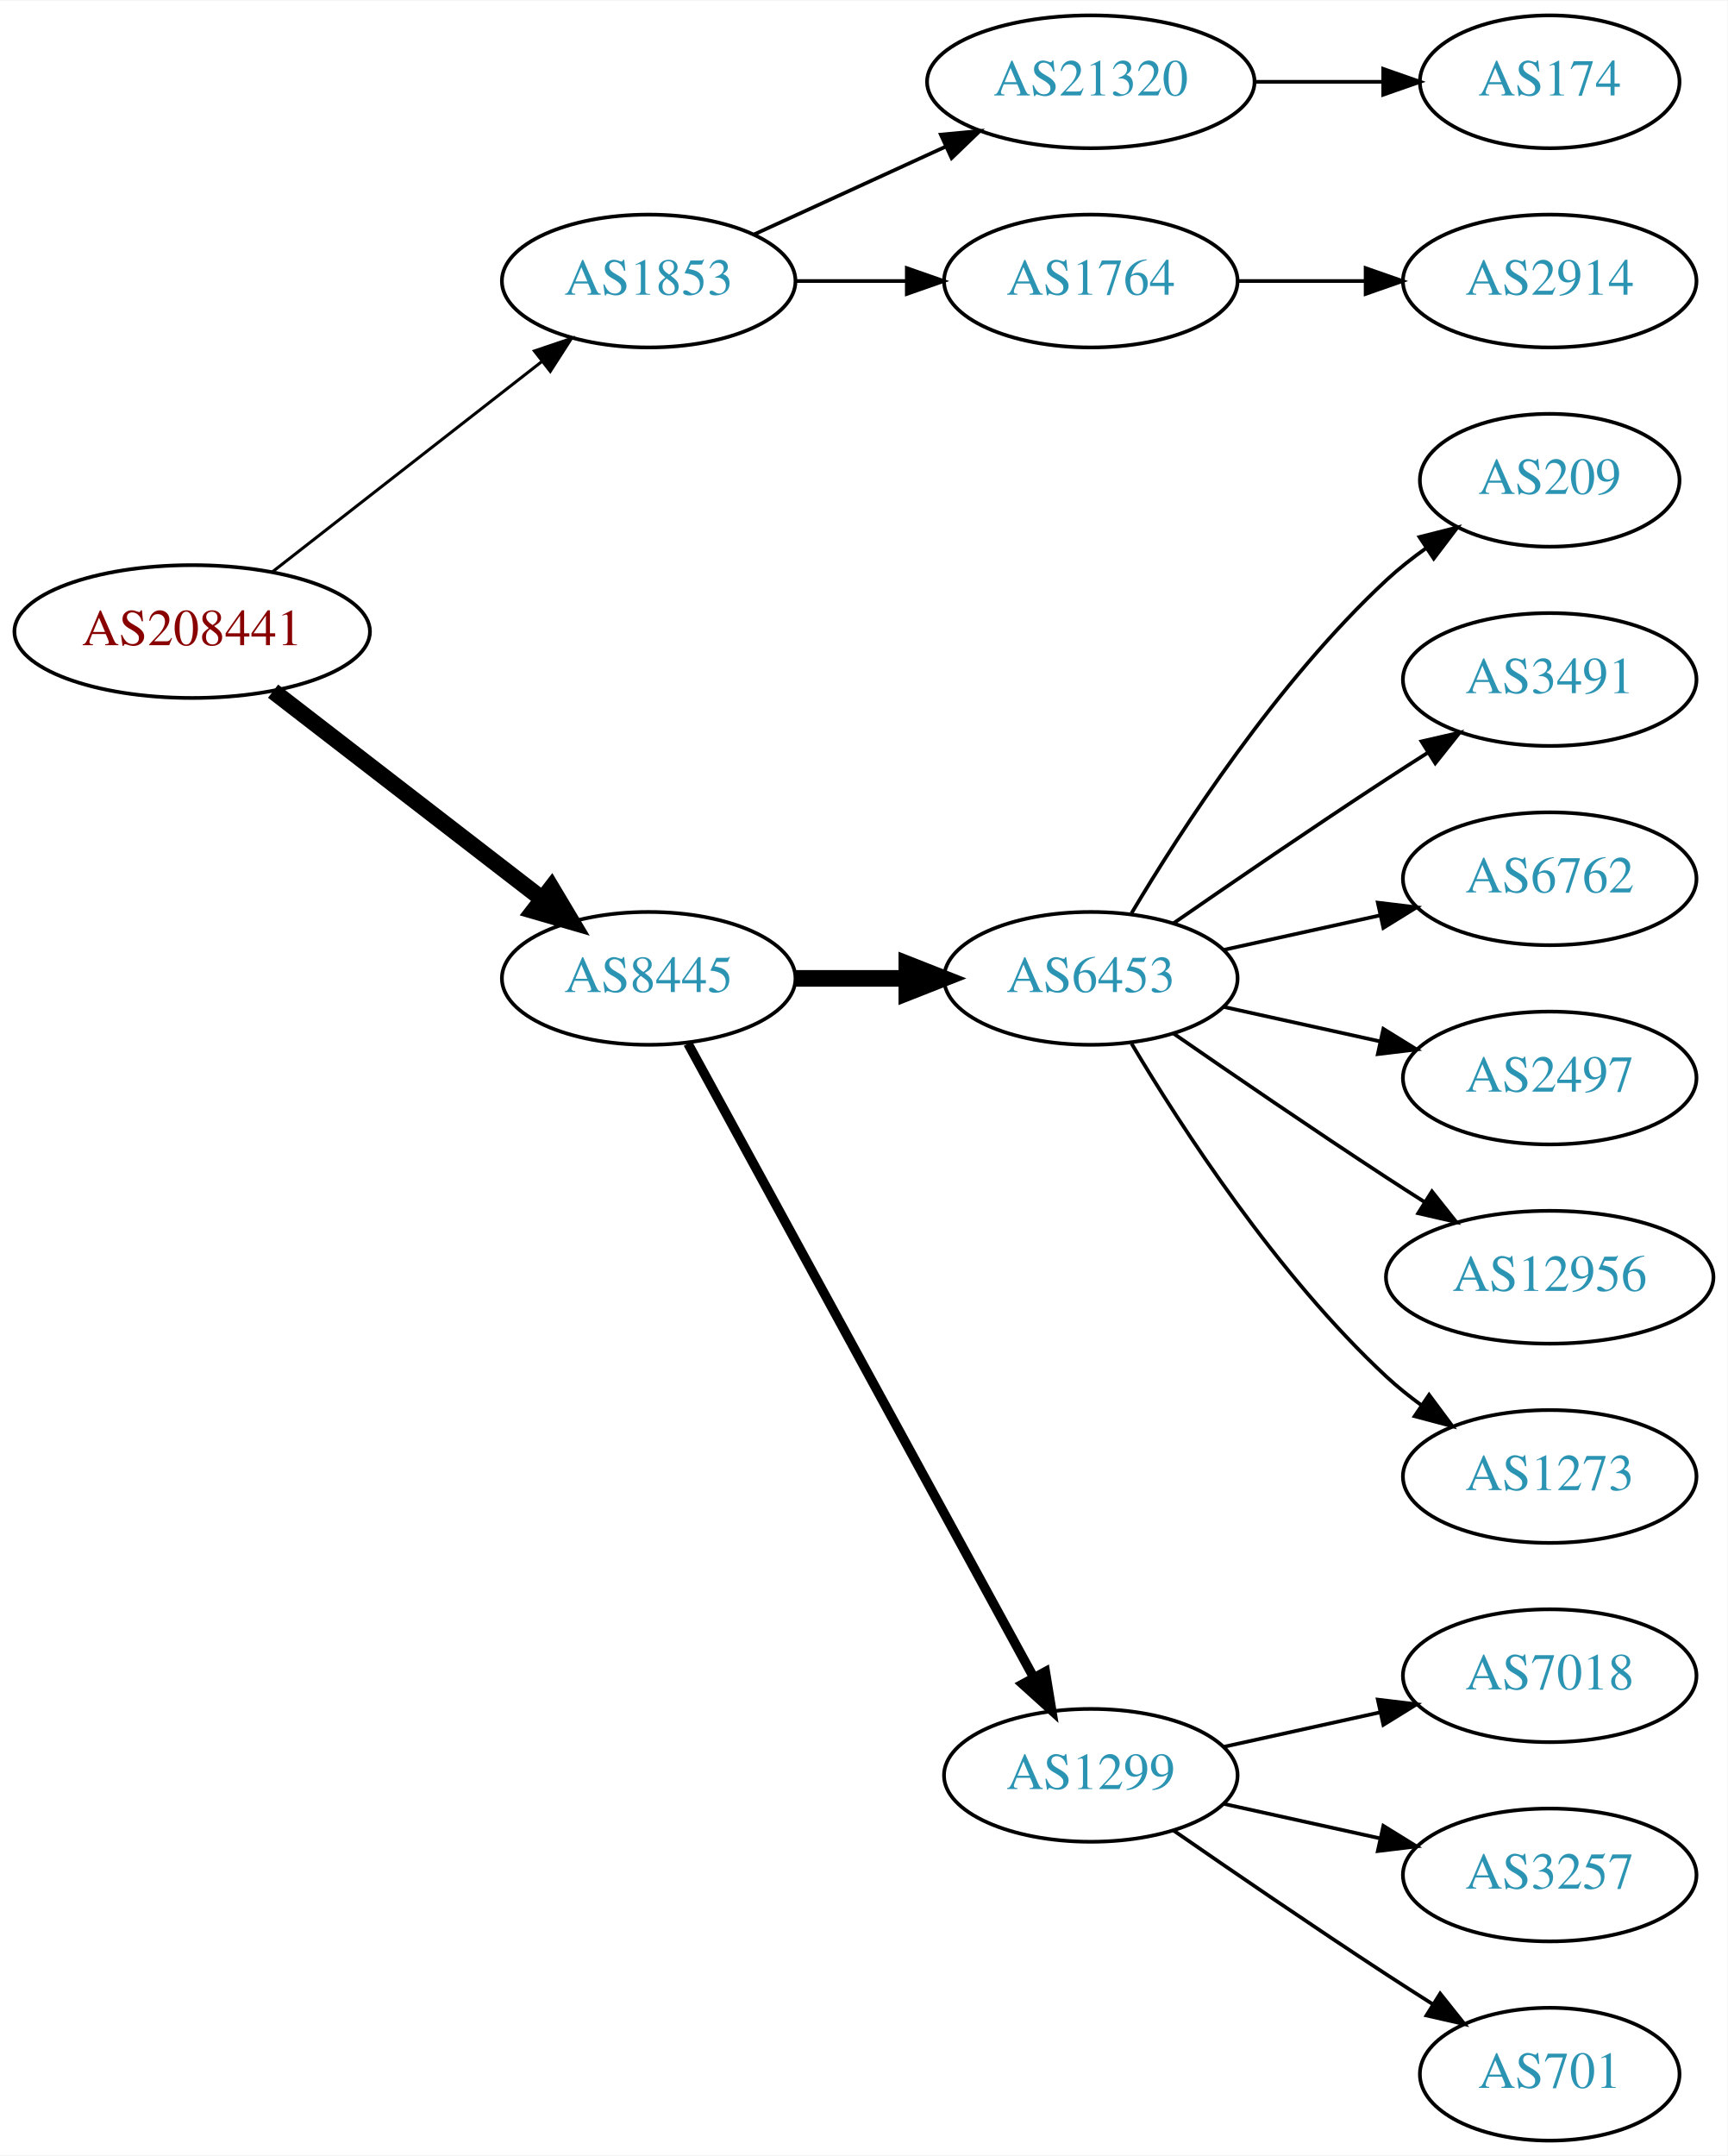
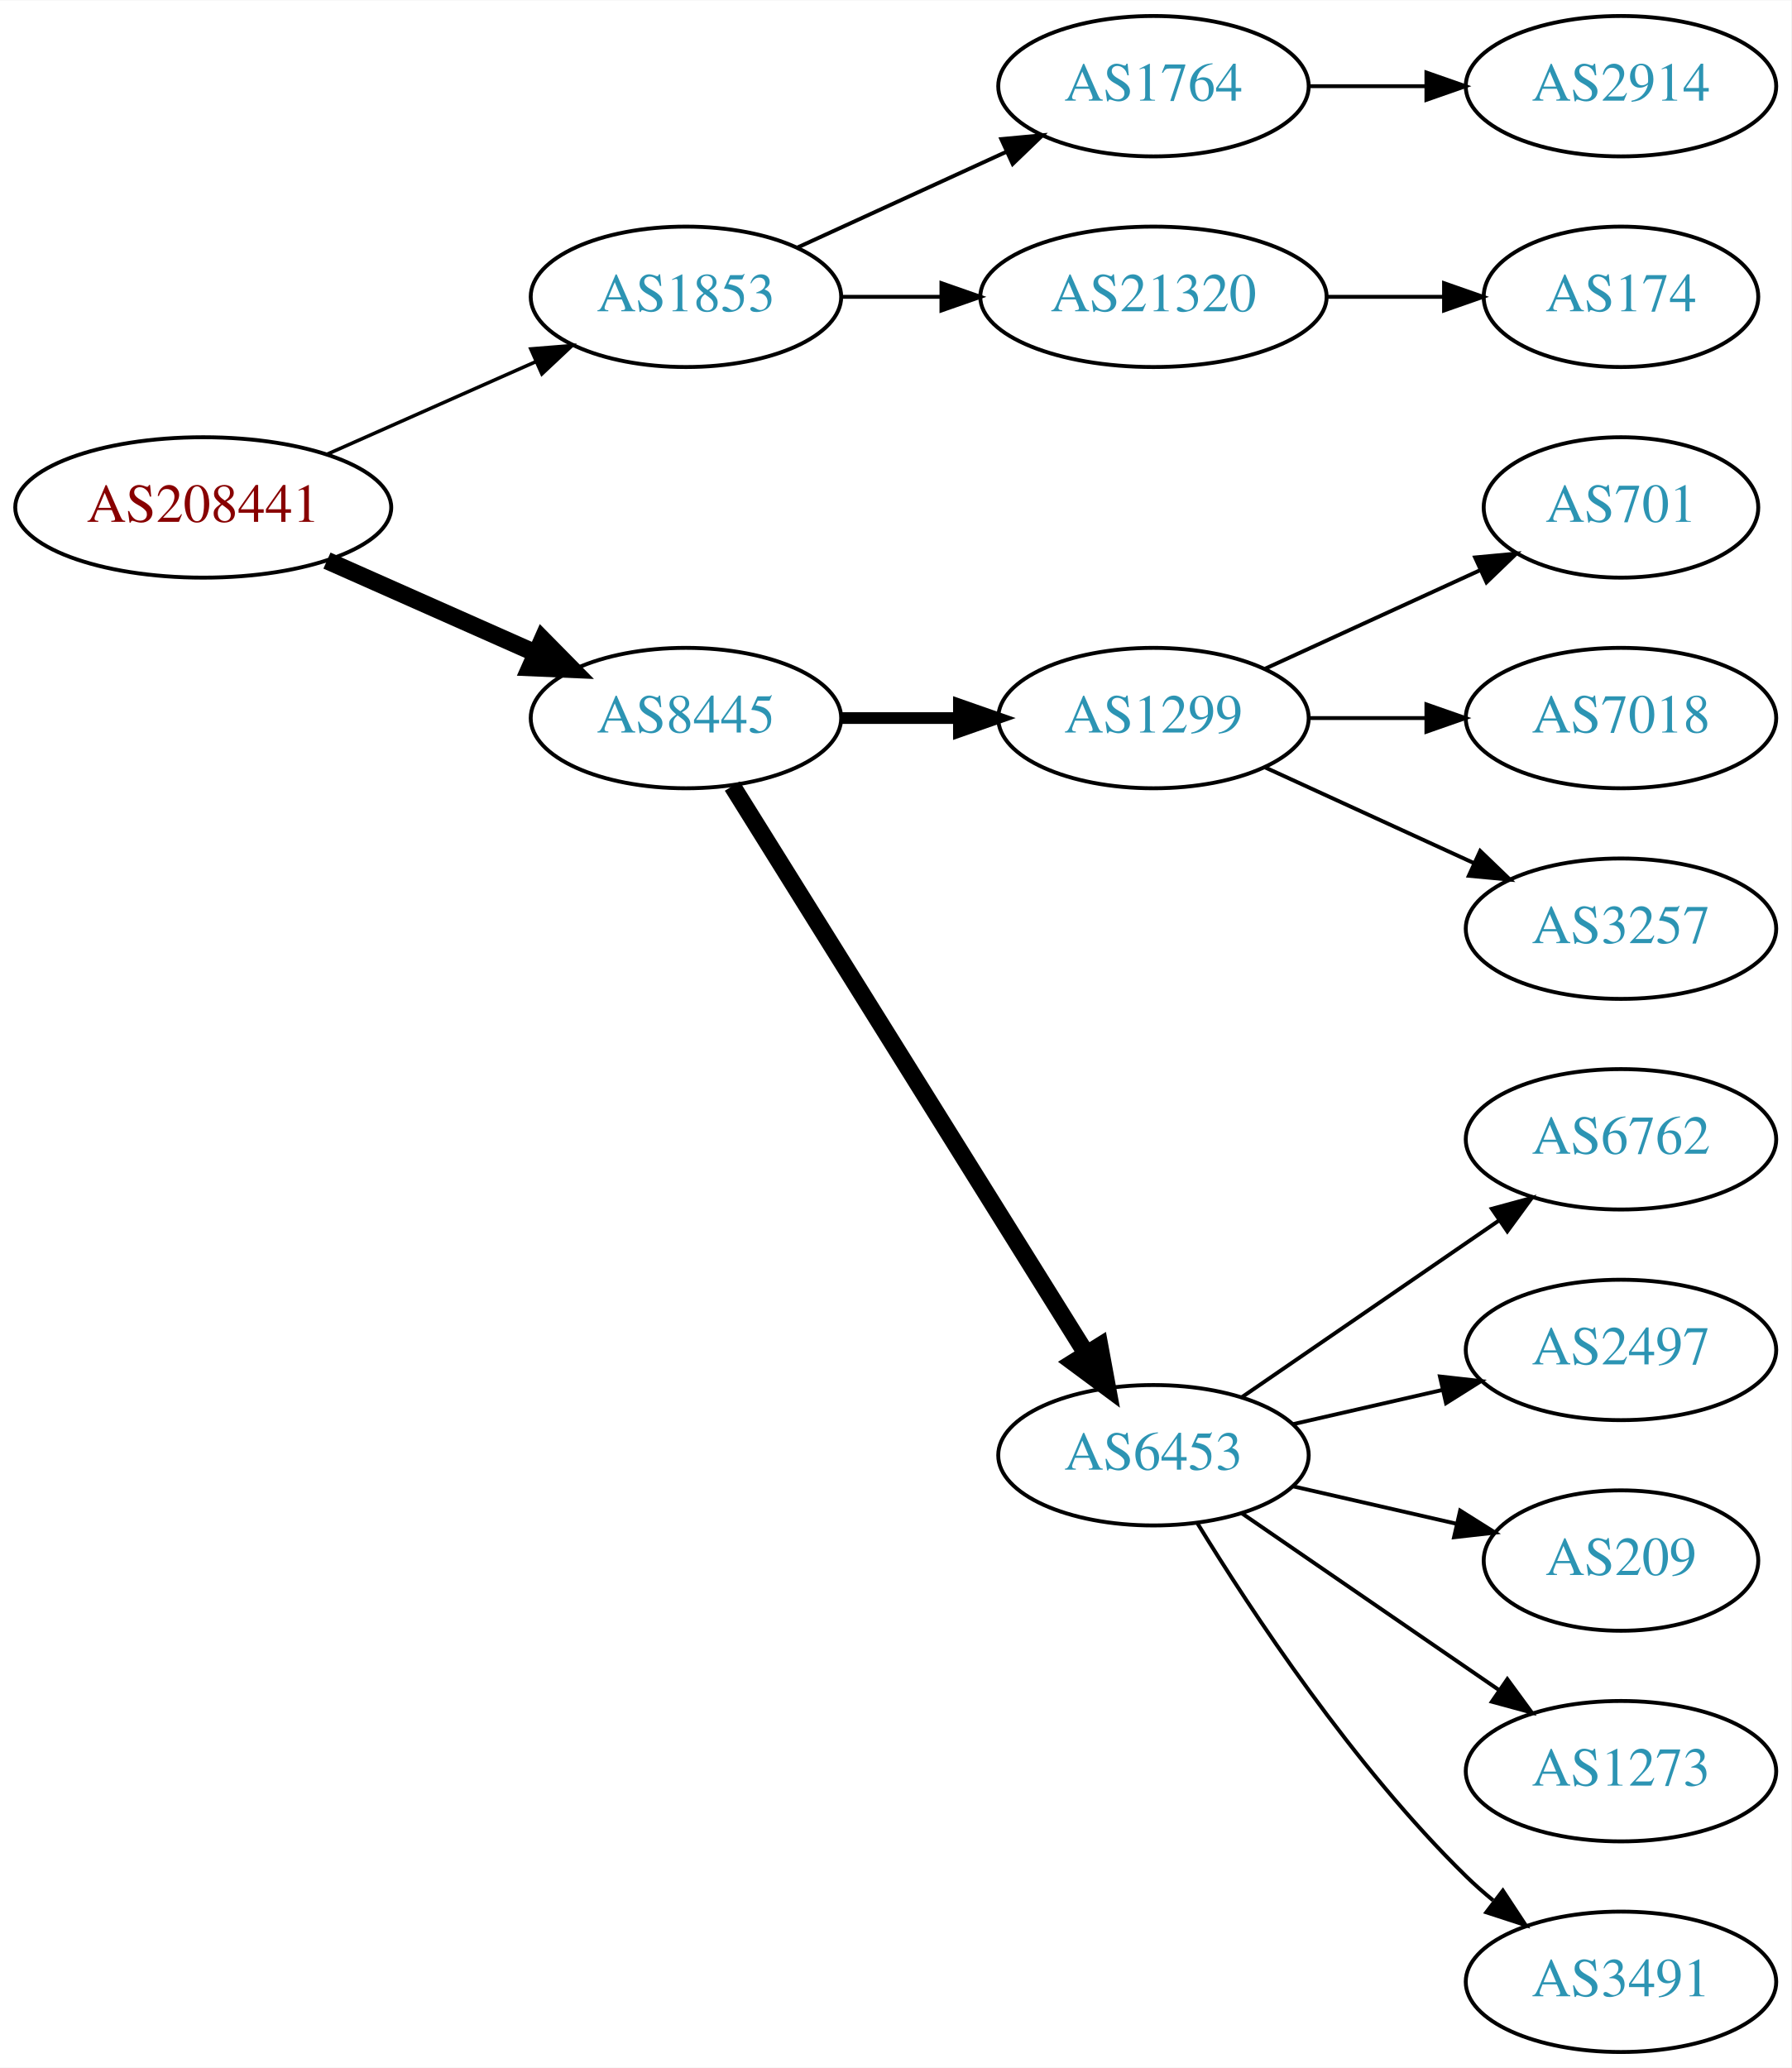
- <svg xmlns="http://www.w3.org/2000/svg" xmlns:xlink="http://www.w3.org/1999/xlink" width="468pt" height="584pt" viewBox="0.00 0.00 468.27 584.00">
-   <g id="graph0" class="graph" transform="scale(1 1) rotate(0) translate(4 580)">
-     <polygon fill="white" stroke="none" points="-4,4 -4,-580 464.269,-580 464.269,4 -4,4" />
+ <svg xmlns="http://www.w3.org/2000/svg" xmlns:xlink="http://www.w3.org/1999/xlink" width="459pt" height="530pt" viewBox="0.00 0.00 459.17 530.00">
+   <g id="graph0" class="graph" transform="scale(1 1) rotate(0) translate(4 526)">
+     <polygon fill="white" stroke="none" points="-4,4 -4,-526 455.17,-526 455.17,4 -4,4" />
    <g id="node1" class="node">
      <g id="a_node1">
        <a xlink:href="/asn/208441" xlink:title="AS208441 ~ Amt der Salzburger Landesregierung [AT]">
-           <ellipse fill="#ffffff" stroke="black" cx="48.096" cy="-409" rx="48.192" ry="18" />
-           <text text-anchor="middle" x="48.096" y="-405.3" font-family="Times,serif" font-size="14.00" fill="#880000">AS208441</text>
+           <ellipse fill="#ffffff" stroke="black" cx="48.096" cy="-396" rx="48.192" ry="18" />
+           <text text-anchor="middle" x="48.096" y="-392.3" font-family="Times,serif" font-size="14.00" fill="#880000">AS208441</text>
        </a>
      </g>
    </g>
    <g id="node2" class="node">
      <g id="a_node2">
        <a xlink:href="/asn/1853" xlink:title="AS1853 ~ ACOnet Backbone [AT]">
-           <ellipse fill="#ffffff" stroke="black" cx="171.838" cy="-504" rx="39.794" ry="18" />
-           <text text-anchor="middle" x="171.838" y="-500.3" font-family="Times,serif" font-size="14.00" fill="#2c94b3">AS1853</text>
+           <ellipse fill="#ffffff" stroke="black" cx="171.838" cy="-450" rx="39.794" ry="18" />
+           <text text-anchor="middle" x="171.838" y="-446.3" font-family="Times,serif" font-size="14.00" fill="#2c94b3">AS1853</text>
        </a>
      </g>
    </g>
    <g id="edge1" class="edge">
-       <path fill="none" stroke="black" stroke-width="0.818" d="M69.748,-425.115C89.839,-440.794 120.512,-464.729 142.802,-482.122" />
-       <polygon fill="black" stroke="black" stroke-width="0.818" points="140.857,-485.045 150.894,-488.437 145.164,-479.526 140.857,-485.045" />
+       <path fill="none" stroke="black" stroke-width="0.9" d="M79.816,-409.626C96.101,-416.85 116.238,-425.781 133.427,-433.406" />
+       <polygon fill="black" stroke="black" stroke-width="0.9" points="132.07,-436.633 142.631,-437.488 134.909,-430.234 132.07,-436.633" />
    </g>
    <g id="node3" class="node">
      <g id="a_node3">
        <a xlink:href="/asn/8445" xlink:title="AS8445 ~ SALZBURG-AG-AS [AT]">
-           <ellipse fill="#ffffff" stroke="black" cx="171.838" cy="-315" rx="39.794" ry="18" />
-           <text text-anchor="middle" x="171.838" y="-311.3" font-family="Times,serif" font-size="14.00" fill="#2c94b3">AS8445</text>
+           <ellipse fill="#ffffff" stroke="black" cx="171.838" cy="-342" rx="39.794" ry="18" />
+           <text text-anchor="middle" x="171.838" y="-338.3" font-family="Times,serif" font-size="14.00" fill="#2c94b3">AS8445</text>
        </a>
      </g>
    </g>
    <g id="edge2" class="edge">
-       <path fill="none" stroke="black" stroke-width="4.5" d="M70.024,-392.841C90.158,-377.295 120.732,-353.688 142.93,-336.548" />
-       <polygon fill="black" stroke="black" stroke-width="4.5" points="145.48,-339.554 150.989,-330.326 140.667,-333.321 145.48,-339.554" />
+       <path fill="none" stroke="black" stroke-width="4.5" d="M79.816,-382.374C96.101,-375.15 116.238,-366.219 133.427,-358.594" />
+       <polygon fill="black" stroke="black" stroke-width="4.5" points="135.086,-362.166 142.631,-354.512 131.893,-354.967 135.086,-362.166" />
    </g>
    <g id="node4" class="node">
      <g id="a_node4">
-         <a xlink:href="/asn/21320" xlink:title="AS21320 ~ GEANT Vereniging [EU]">
-           <ellipse fill="#ffffff" stroke="black" cx="291.681" cy="-558" rx="44.393" ry="18" />
-           <text text-anchor="middle" x="291.681" y="-554.3" font-family="Times,serif" font-size="14.00" fill="#2c94b3">AS21320</text>
-         </a>
-       </g>
-     </g>
-     <g id="edge3" class="edge">
-       <path fill="none" stroke="black" d="M200.467,-516.661C215.965,-523.762 235.531,-532.728 252.478,-540.494" />
-       <polygon fill="black" stroke="black" points="251.031,-543.681 261.58,-544.665 253.948,-537.317 251.031,-543.681" />
-     </g>
-     <g id="node5" class="node">
-       <g id="a_node5">
        <a xlink:href="/asn/1764" xlink:title="AS1764 ~ NEXTLAYER-AS [AT]">
          <ellipse fill="#ffffff" stroke="black" cx="291.681" cy="-504" rx="39.794" ry="18" />
          <text text-anchor="middle" x="291.681" y="-500.3" font-family="Times,serif" font-size="14.00" fill="#2c94b3">AS1764</text>
        </a>
      </g>
    </g>
+     <g id="edge3" class="edge">
+       <path fill="none" stroke="black" d="M200.467,-462.661C216.424,-469.973 236.694,-479.261 253.977,-487.181" />
+       <polygon fill="black" stroke="black" points="252.676,-490.435 263.225,-491.419 255.592,-484.071 252.676,-490.435" />
+     </g>
+     <g id="node5" class="node">
+       <g id="a_node5">
+         <a xlink:href="/asn/21320" xlink:title="AS21320 ~ GEANT Vereniging [EU]">
+           <ellipse fill="#ffffff" stroke="black" cx="291.681" cy="-450" rx="44.393" ry="18" />
+           <text text-anchor="middle" x="291.681" y="-446.3" font-family="Times,serif" font-size="14.00" fill="#2c94b3">AS21320</text>
+         </a>
+       </g>
+     </g>
    <g id="edge4" class="edge">
-       <path fill="none" stroke="black" d="M211.751,-504C221.304,-504 231.654,-504 241.616,-504" />
-       <polygon fill="black" stroke="black" points="241.809,-507.5 251.809,-504 241.809,-500.5 241.809,-507.5" />
+       <path fill="none" stroke="black" d="M211.751,-450C219.853,-450 228.528,-450 237.055,-450" />
+       <polygon fill="black" stroke="black" points="237.332,-453.5 247.332,-450 237.332,-446.5 237.332,-453.5" />
    </g>
    <g id="node8" class="node">
      <g id="a_node8">
-         <a xlink:href="/asn/6453" xlink:title="AS6453 ~ TATA COMMUNICATIONS (AMERICA) INC [US]">
-           <ellipse fill="#ffffff" stroke="black" cx="291.681" cy="-315" rx="39.794" ry="18" />
-           <text text-anchor="middle" x="291.681" y="-311.3" font-family="Times,serif" font-size="14.00" fill="#2c94b3">AS6453</text>
+         <a xlink:href="/asn/1299" xlink:title="AS1299 ~ Telia Carrier [EU]">
+           <ellipse fill="#ffffff" stroke="black" cx="291.681" cy="-342" rx="39.794" ry="18" />
+           <text text-anchor="middle" x="291.681" y="-338.3" font-family="Times,serif" font-size="14.00" fill="#2c94b3">AS1299</text>
        </a>
      </g>
    </g>
    <g id="edge7" class="edge">
-       <path fill="none" stroke="black" stroke-width="4.5" d="M211.751,-315C221.304,-315 231.654,-315 241.616,-315" />
-       <polygon fill="black" stroke="black" stroke-width="4.5" points="241.809,-318.938 251.809,-315 241.809,-311.063 241.809,-318.938" />
+       <path fill="none" stroke="black" stroke-width="3" d="M211.751,-342C221.304,-342 231.654,-342 241.616,-342" />
+       <polygon fill="black" stroke="black" stroke-width="3" points="241.809,-345.5 251.809,-342 241.809,-338.5 241.809,-345.5" />
    </g>
    <g id="node9" class="node">
      <g id="a_node9">
-         <a xlink:href="/asn/1299" xlink:title="AS1299 ~ Telia Carrier [EU]">
-           <ellipse fill="#ffffff" stroke="black" cx="291.681" cy="-99" rx="39.794" ry="18" />
-           <text text-anchor="middle" x="291.681" y="-95.3" font-family="Times,serif" font-size="14.00" fill="#2c94b3">AS1299</text>
+         <a xlink:href="/asn/6453" xlink:title="AS6453 ~ TATA COMMUNICATIONS (AMERICA) INC [US]">
+           <ellipse fill="#ffffff" stroke="black" cx="291.681" cy="-153" rx="39.794" ry="18" />
+           <text text-anchor="middle" x="291.681" y="-149.3" font-family="Times,serif" font-size="14.00" fill="#2c94b3">AS6453</text>
        </a>
      </g>
    </g>
    <g id="edge8" class="edge">
-       <path fill="none" stroke="black" stroke-width="2.571" d="M182.481,-297.324C203.163,-259.416 251.876,-170.127 276.255,-125.441" />
-       <polygon fill="black" stroke="black" stroke-width="2.571" points="279.352,-127.072 281.069,-116.617 273.207,-123.72 279.352,-127.072" />
+       <path fill="none" stroke="black" stroke-width="4.5" d="M183.713,-324.558C204.496,-291.225 249.957,-218.314 274.386,-179.134" />
+       <polygon fill="black" stroke="black" stroke-width="4.5" points="277.882,-180.969 279.832,-170.4 271.2,-176.802 277.882,-180.969" />
    </g>
    <g id="node6" class="node">
      <g id="a_node6">
-         <a xlink:href="/asn/174" xlink:title="AS174 ~ Cogent Communications [US]">
-           <ellipse fill="#ffffff" stroke="black" cx="416.073" cy="-558" rx="35.194" ry="18" />
-           <text text-anchor="middle" x="416.073" y="-554.3" font-family="Times,serif" font-size="14.00" fill="#2c94b3">AS174</text>
+         <a xlink:href="/asn/2914" xlink:title="AS2914 ~ NTT America, Inc. [US]">
+           <ellipse fill="#ffffff" stroke="black" cx="411.523" cy="-504" rx="39.794" ry="18" />
+           <text text-anchor="middle" x="411.523" y="-500.3" font-family="Times,serif" font-size="14.00" fill="#2c94b3">AS2914</text>
        </a>
      </g>
    </g>
    <g id="edge5" class="edge">
-       <path fill="none" stroke="black" d="M336.176,-558C347.434,-558 359.566,-558 370.859,-558" />
-       <polygon fill="black" stroke="black" points="370.947,-561.5 380.947,-558 370.947,-554.5 370.947,-561.5" />
+       <path fill="none" stroke="black" d="M331.593,-504C341.146,-504 351.496,-504 361.459,-504" />
+       <polygon fill="black" stroke="black" points="361.651,-507.5 371.651,-504 361.651,-500.5 361.651,-507.5" />
    </g>
    <g id="node7" class="node">
      <g id="a_node7">
-         <a xlink:href="/asn/2914" xlink:title="AS2914 ~ NTT America, Inc. [US]">
-           <ellipse fill="#ffffff" stroke="black" cx="416.073" cy="-504" rx="39.794" ry="18" />
-           <text text-anchor="middle" x="416.073" y="-500.3" font-family="Times,serif" font-size="14.00" fill="#2c94b3">AS2914</text>
+         <a xlink:href="/asn/174" xlink:title="AS174 ~ Cogent Communications [US]">
+           <ellipse fill="#ffffff" stroke="black" cx="411.523" cy="-450" rx="35.194" ry="18" />
+           <text text-anchor="middle" x="411.523" y="-446.3" font-family="Times,serif" font-size="14.00" fill="#2c94b3">AS174</text>
        </a>
      </g>
    </g>
    <g id="edge6" class="edge">
-       <path fill="none" stroke="black" d="M331.406,-504C342.344,-504 354.395,-504 365.861,-504" />
-       <polygon fill="black" stroke="black" points="366.179,-507.5 376.179,-504 366.179,-500.5 366.179,-507.5" />
-     </g>
-     <g id="node10" class="node">
-       <g id="a_node10">
-         <a xlink:href="/asn/209" xlink:title="AS209 ~ CenturyLink Communications, LLC [US]">
-           <ellipse fill="#ffffff" stroke="black" cx="416.073" cy="-450" rx="35.194" ry="18" />
-           <text text-anchor="middle" x="416.073" y="-446.3" font-family="Times,serif" font-size="14.00" fill="#2c94b3">AS209</text>
-         </a>
-       </g>
-     </g>
-     <g id="edge9" class="edge">
-       <path fill="none" stroke="black" d="M302.726,-332.671C316.297,-355.472 342.23,-395.472 371.877,-423 375.174,-426.061 378.866,-428.972 382.667,-431.672" />
-       <polygon fill="black" stroke="black" points="380.778,-434.619 391.048,-437.22 384.642,-428.781 380.778,-434.619" />
-     </g>
-     <g id="node11" class="node">
-       <g id="a_node11">
-         <a xlink:href="/asn/3491" xlink:title="AS3491 ~ PCCW Global, Inc. [US]">
-           <ellipse fill="#ffffff" stroke="black" cx="416.073" cy="-396" rx="39.794" ry="18" />
-           <text text-anchor="middle" x="416.073" y="-392.3" font-family="Times,serif" font-size="14.00" fill="#2c94b3">AS3491</text>
-         </a>
-       </g>
-     </g>
-     <g id="edge10" class="edge">
-       <path fill="none" stroke="black" d="M314.038,-329.901C329.889,-340.877 352.092,-356.079 371.877,-369 375.459,-371.339 379.229,-373.759 382.989,-376.144" />
-       <polygon fill="black" stroke="black" points="381.323,-379.231 391.65,-381.596 385.052,-373.307 381.323,-379.231" />
-     </g>
-     <g id="node12" class="node">
-       <g id="a_node12">
-         <a xlink:href="/asn/6762" xlink:title="AS6762 ~ TELECOM ITALIA SPARKLE S.p.A. [IT]">
-           <ellipse fill="#ffffff" stroke="black" cx="416.073" cy="-342" rx="39.794" ry="18" />
-           <text text-anchor="middle" x="416.073" y="-338.3" font-family="Times,serif" font-size="14.00" fill="#2c94b3">AS6762</text>
-         </a>
-       </g>
-     </g>
-     <g id="edge11" class="edge">
-       <path fill="none" stroke="black" d="M327.753,-322.737C340.94,-325.646 356.12,-328.995 370.086,-332.076" />
-       <polygon fill="black" stroke="black" points="369.476,-335.525 379.995,-334.262 370.984,-328.69 369.476,-335.525" />
-     </g>
-     <g id="node13" class="node">
-       <g id="a_node13">
-         <a xlink:href="/asn/2497" xlink:title="AS2497 ~ Internet Initiative Japan Inc. [JP]">
-           <ellipse fill="#ffffff" stroke="black" cx="416.073" cy="-288" rx="39.794" ry="18" />
-           <text text-anchor="middle" x="416.073" y="-284.3" font-family="Times,serif" font-size="14.00" fill="#2c94b3">AS2497</text>
-         </a>
-       </g>
-     </g>
-     <g id="edge12" class="edge">
-       <path fill="none" stroke="black" d="M327.753,-307.263C340.94,-304.354 356.12,-301.005 370.086,-297.924" />
-       <polygon fill="black" stroke="black" points="370.984,-301.31 379.995,-295.738 369.476,-294.475 370.984,-301.31" />
-     </g>
-     <g id="node14" class="node">
-       <g id="a_node14">
-         <a xlink:href="/asn/12956" xlink:title="AS12956 ~ TELXIUS [ES]">
-           <ellipse fill="#ffffff" stroke="black" cx="416.073" cy="-234" rx="44.393" ry="18" />
-           <text text-anchor="middle" x="416.073" y="-230.3" font-family="Times,serif" font-size="14.00" fill="#2c94b3">AS12956</text>
-         </a>
-       </g>
-     </g>
-     <g id="edge13" class="edge">
-       <path fill="none" stroke="black" d="M314.038,-300.099C329.889,-289.123 352.092,-273.921 371.877,-261 375.197,-258.831 378.68,-256.594 382.166,-254.379" />
-       <polygon fill="black" stroke="black" points="384.155,-257.262 390.748,-248.968 380.422,-251.34 384.155,-257.262" />
+       <path fill="none" stroke="black" d="M335.892,-450C345.74,-450 356.219,-450 366.116,-450" />
+       <polygon fill="black" stroke="black" points="366.168,-453.5 376.168,-450 366.168,-446.5 366.168,-453.5" />
    </g>
    <g id="node15" class="node">
      <g id="a_node15">
-         <a xlink:href="/asn/1273" xlink:title="AS1273 ~ Vodafone Group PLC [EU]">
-           <ellipse fill="#ffffff" stroke="black" cx="416.073" cy="-180" rx="39.794" ry="18" />
-           <text text-anchor="middle" x="416.073" y="-176.3" font-family="Times,serif" font-size="14.00" fill="#2c94b3">AS1273</text>
+         <a xlink:href="/asn/701" xlink:title="AS701 ~ UUNET [US]">
+           <ellipse fill="#ffffff" stroke="black" cx="411.523" cy="-396" rx="35.194" ry="18" />
+           <text text-anchor="middle" x="411.523" y="-392.3" font-family="Times,serif" font-size="14.00" fill="#2c94b3">AS701</text>
        </a>
      </g>
    </g>
    <g id="edge14" class="edge">
-       <path fill="none" stroke="black" d="M302.726,-297.329C316.297,-274.528 342.23,-234.528 371.877,-207 374.783,-204.301 377.996,-201.72 381.32,-199.297" />
-       <polygon fill="black" stroke="black" points="383.38,-202.13 389.698,-193.625 379.455,-196.333 383.38,-202.13" />
+       <path fill="none" stroke="black" d="M320.309,-354.661C336.726,-362.183 357.707,-371.798 375.304,-379.861" />
+       <polygon fill="black" stroke="black" points="374.132,-383.174 384.681,-384.158 377.048,-376.811 374.132,-383.174" />
    </g>
    <g id="node16" class="node">
      <g id="a_node16">
        <a xlink:href="/asn/7018" xlink:title="AS7018 ~ AT&amp;T Services, Inc. [US]">
-           <ellipse fill="#ffffff" stroke="black" cx="416.073" cy="-126" rx="39.794" ry="18" />
-           <text text-anchor="middle" x="416.073" y="-122.3" font-family="Times,serif" font-size="14.00" fill="#2c94b3">AS7018</text>
+           <ellipse fill="#ffffff" stroke="black" cx="411.523" cy="-342" rx="39.794" ry="18" />
+           <text text-anchor="middle" x="411.523" y="-338.3" font-family="Times,serif" font-size="14.00" fill="#2c94b3">AS7018</text>
        </a>
      </g>
    </g>
    <g id="edge15" class="edge">
-       <path fill="none" stroke="black" d="M327.753,-106.737C340.94,-109.646 356.12,-112.995 370.086,-116.076" />
-       <polygon fill="black" stroke="black" points="369.476,-119.525 379.995,-118.262 370.984,-112.69 369.476,-119.525" />
+       <path fill="none" stroke="black" d="M331.593,-342C341.146,-342 351.496,-342 361.459,-342" />
+       <polygon fill="black" stroke="black" points="361.651,-345.5 371.651,-342 361.651,-338.5 361.651,-345.5" />
    </g>
    <g id="node17" class="node">
      <g id="a_node17">
        <a xlink:href="/asn/3257" xlink:title="AS3257 ~ GTT [DE]">
-           <ellipse fill="#ffffff" stroke="black" cx="416.073" cy="-72" rx="39.794" ry="18" />
-           <text text-anchor="middle" x="416.073" y="-68.3" font-family="Times,serif" font-size="14.00" fill="#2c94b3">AS3257</text>
+           <ellipse fill="#ffffff" stroke="black" cx="411.523" cy="-288" rx="39.794" ry="18" />
+           <text text-anchor="middle" x="411.523" y="-284.3" font-family="Times,serif" font-size="14.00" fill="#2c94b3">AS3257</text>
        </a>
      </g>
    </g>
    <g id="edge16" class="edge">
-       <path fill="none" stroke="black" d="M327.753,-91.263C340.94,-88.354 356.12,-85.005 370.086,-81.924" />
-       <polygon fill="black" stroke="black" points="370.984,-85.31 379.995,-79.738 369.476,-78.475 370.984,-85.31" />
-     </g>
-     <g id="node18" class="node">
-       <g id="a_node18">
-         <a xlink:href="/asn/701" xlink:title="AS701 ~ UUNET [US]">
-           <ellipse fill="#ffffff" stroke="black" cx="416.073" cy="-18" rx="35.194" ry="18" />
-           <text text-anchor="middle" x="416.073" y="-14.3" font-family="Times,serif" font-size="14.00" fill="#2c94b3">AS701</text>
-         </a>
-       </g>
-     </g>
-     <g id="edge17" class="edge">
-       <path fill="none" stroke="black" d="M314.038,-84.099C329.889,-73.123 352.092,-57.921 371.877,-45 375.921,-42.358 380.207,-39.615 384.446,-36.933" />
-       <polygon fill="black" stroke="black" points="386.383,-39.85 392.99,-31.568 382.66,-33.922 386.383,-39.85" />
+       <path fill="none" stroke="black" d="M320.309,-329.339C336.266,-322.027 356.537,-312.739 373.82,-304.819" />
+       <polygon fill="black" stroke="black" points="375.434,-307.929 383.067,-300.581 372.518,-301.565 375.434,-307.929" />
+     </g>
+     <g id="node10" class="node">
+       <g id="a_node10">
+         <a xlink:href="/asn/6762" xlink:title="AS6762 ~ TELECOM ITALIA SPARKLE S.p.A. [IT]">
+           <ellipse fill="#ffffff" stroke="black" cx="411.523" cy="-234" rx="39.794" ry="18" />
+           <text text-anchor="middle" x="411.523" y="-230.3" font-family="Times,serif" font-size="14.00" fill="#2c94b3">AS6762</text>
+         </a>
+       </g>
+     </g>
+     <g id="edge9" class="edge">
+       <path fill="none" stroke="black" d="M314.295,-167.857C332.783,-180.565 359.597,-198.995 380.227,-213.175" />
+       <polygon fill="black" stroke="black" points="378.423,-216.183 388.647,-218.963 382.388,-210.414 378.423,-216.183" />
+     </g>
+     <g id="node11" class="node">
+       <g id="a_node11">
+         <a xlink:href="/asn/2497" xlink:title="AS2497 ~ Internet Initiative Japan Inc. [JP]">
+           <ellipse fill="#ffffff" stroke="black" cx="411.523" cy="-180" rx="39.794" ry="18" />
+           <text text-anchor="middle" x="411.523" y="-176.3" font-family="Times,serif" font-size="14.00" fill="#2c94b3">AS2497</text>
+         </a>
+       </g>
+     </g>
+     <g id="edge10" class="edge">
+       <path fill="none" stroke="black" d="M327.4,-160.955C339.4,-163.704 353.021,-166.825 365.713,-169.733" />
+       <polygon fill="black" stroke="black" points="365.116,-173.187 375.645,-172.009 366.679,-166.364 365.116,-173.187" />
+     </g>
+     <g id="node12" class="node">
+       <g id="a_node12">
+         <a xlink:href="/asn/209" xlink:title="AS209 ~ CenturyLink Communications, LLC [US]">
+           <ellipse fill="#ffffff" stroke="black" cx="411.523" cy="-126" rx="35.194" ry="18" />
+           <text text-anchor="middle" x="411.523" y="-122.3" font-family="Times,serif" font-size="14.00" fill="#2c94b3">AS209</text>
+         </a>
+       </g>
+     </g>
+     <g id="edge11" class="edge">
+       <path fill="none" stroke="black" d="M327.4,-145.045C340.492,-142.045 355.514,-138.604 369.155,-135.478" />
+       <polygon fill="black" stroke="black" points="370.297,-138.807 379.262,-133.162 368.733,-131.984 370.297,-138.807" />
+     </g>
+     <g id="node13" class="node">
+       <g id="a_node13">
+         <a xlink:href="/asn/1273" xlink:title="AS1273 ~ Vodafone Group PLC [EU]">
+           <ellipse fill="#ffffff" stroke="black" cx="411.523" cy="-72" rx="39.794" ry="18" />
+           <text text-anchor="middle" x="411.523" y="-68.3" font-family="Times,serif" font-size="14.00" fill="#2c94b3">AS1273</text>
+         </a>
+       </g>
+     </g>
+     <g id="edge12" class="edge">
+       <path fill="none" stroke="black" d="M314.295,-138.143C332.783,-125.435 359.597,-107.005 380.227,-92.825" />
+       <polygon fill="black" stroke="black" points="382.388,-95.586 388.647,-87.037 378.423,-89.817 382.388,-95.586" />
+     </g>
+     <g id="node14" class="node">
+       <g id="a_node14">
+         <a xlink:href="/asn/3491" xlink:title="AS3491 ~ PCCW Global, Inc. [US]">
+           <ellipse fill="#ffffff" stroke="black" cx="411.523" cy="-18" rx="39.794" ry="18" />
+           <text text-anchor="middle" x="411.523" y="-14.3" font-family="Times,serif" font-size="14.00" fill="#2c94b3">AS3491</text>
+         </a>
+       </g>
+     </g>
+     <g id="edge13" class="edge">
+       <path fill="none" stroke="black" d="M302.946,-135.56C316.755,-113.009 342.944,-73.278 371.877,-45 374.017,-42.908 376.334,-40.863 378.734,-38.895" />
+       <polygon fill="black" stroke="black" points="381.244,-41.382 387.075,-32.536 377.001,-35.815 381.244,-41.382" />
    </g>
  </g>
</svg>
